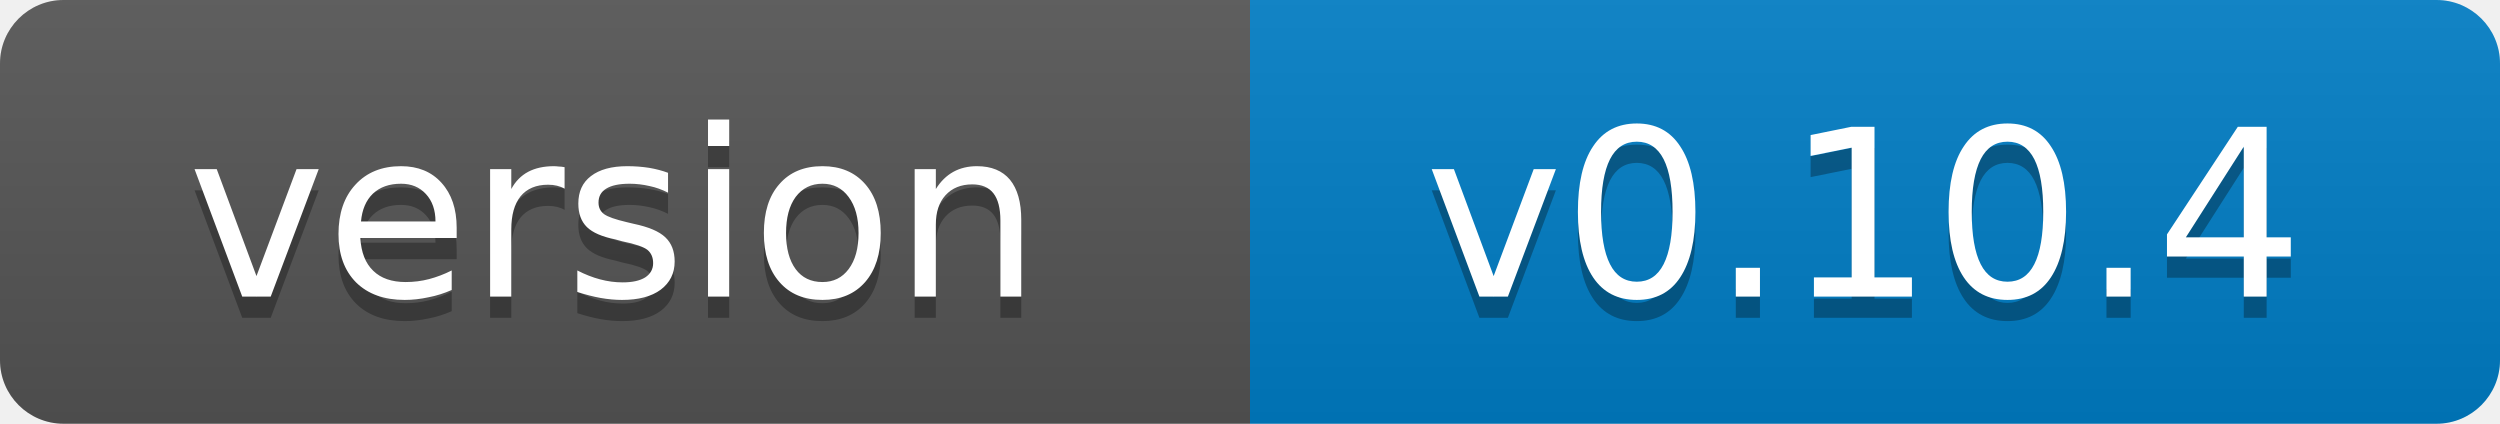
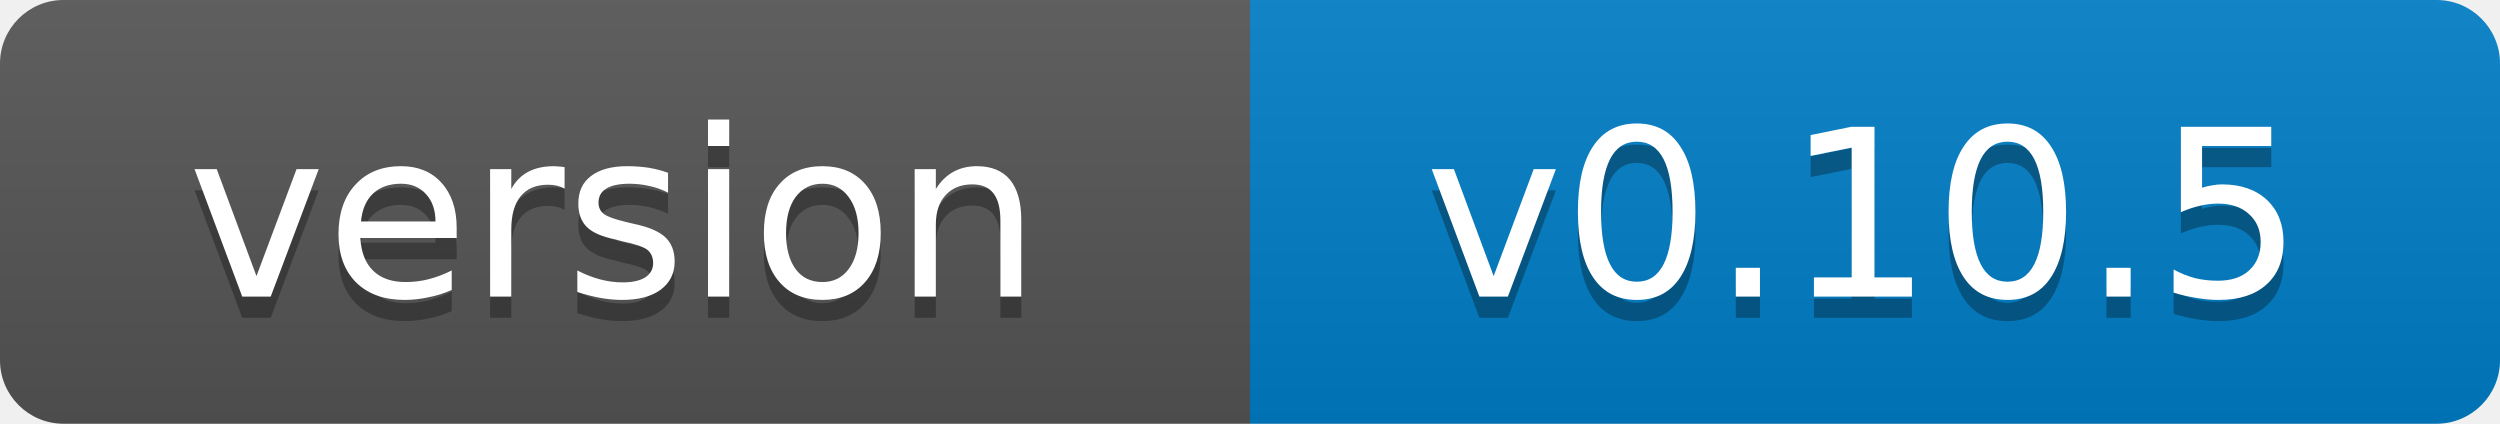
- <svg xmlns="http://www.w3.org/2000/svg" width="118" height="20" role="img" aria-label="version: v0.10.4">
+ <svg xmlns="http://www.w3.org/2000/svg" width="118" height="20" role="img" aria-label="version: v0.10.5">
  <linearGradient id="s" x2="0" y2="100%">
    <stop offset="0" stop-color="#bbb" stop-opacity=".1" />
    <stop offset="1" stop-opacity=".1" />
  </linearGradient>
  <clipPath id="r">
    <rect width="118" height="20" rx="3" fill="#fff" />
  </clipPath>
  <g clip-path="url(#r)">
    <rect width="59" height="20" fill="#555" />
    <rect x="59" width="59" height="20" fill="#007ec6" />
    <rect width="118" height="20" fill="url(#s)" />
  </g>
  <g fill="#fff" text-anchor="middle" font-family="Verdana,Geneva,DejaVu Sans,sans-serif" font-size="11">
    <text x="29" y="15" fill="#010101" fill-opacity=".3">version</text>
    <text x="29" y="14">version</text>
-     <text x="88" y="15" fill="#010101" fill-opacity=".3">v0.10.4</text>
-     <text x="88" y="14">v0.10.4</text>
+     <text x="88" y="15" fill="#010101" fill-opacity=".3">v0.10.5</text>
+     <text x="88" y="14">v0.10.5</text>
  </g>
</svg>
